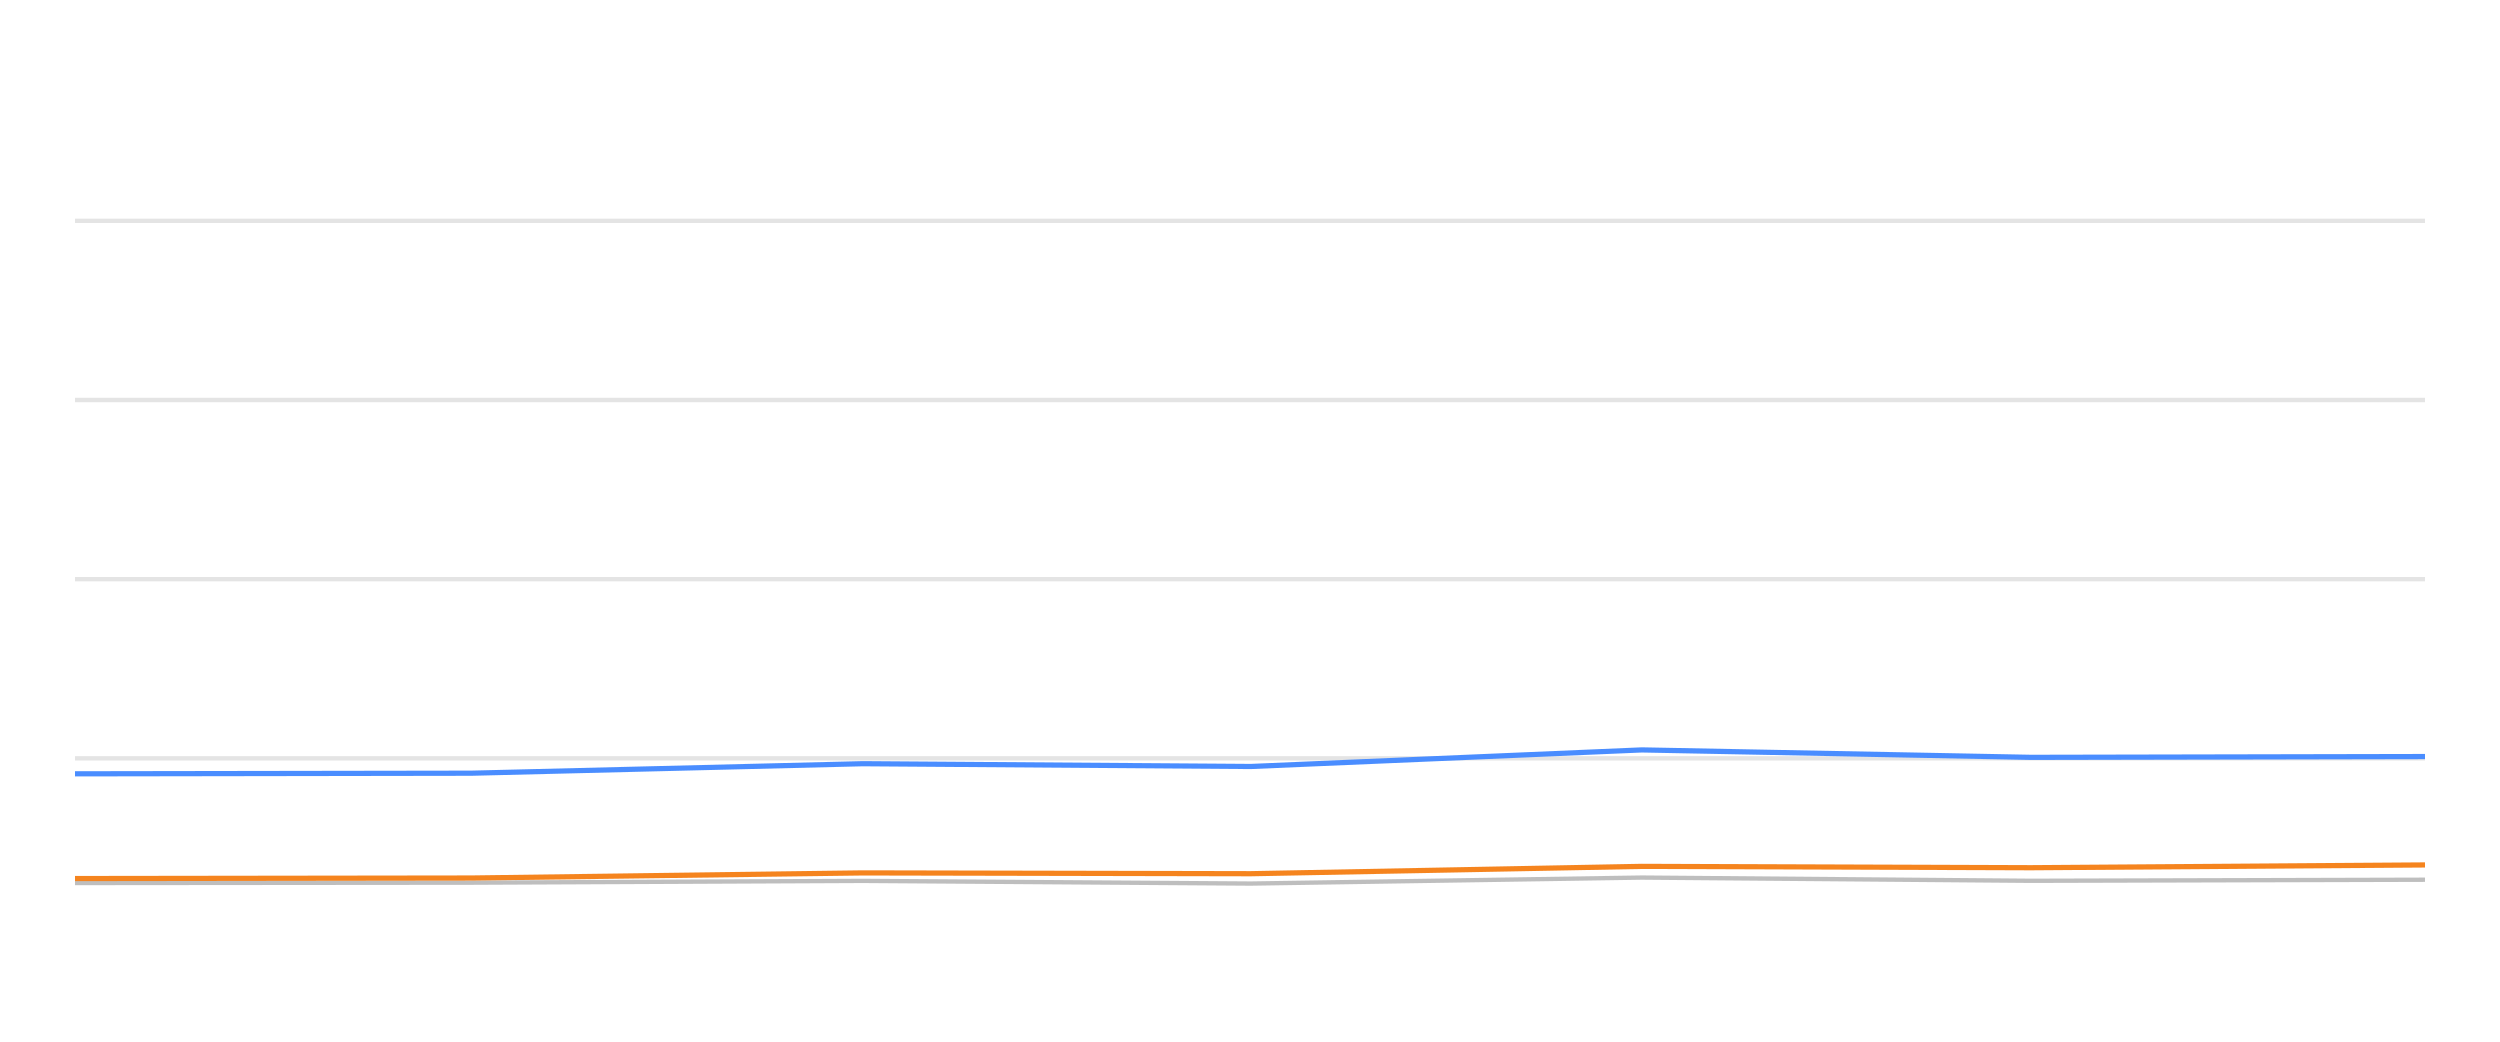
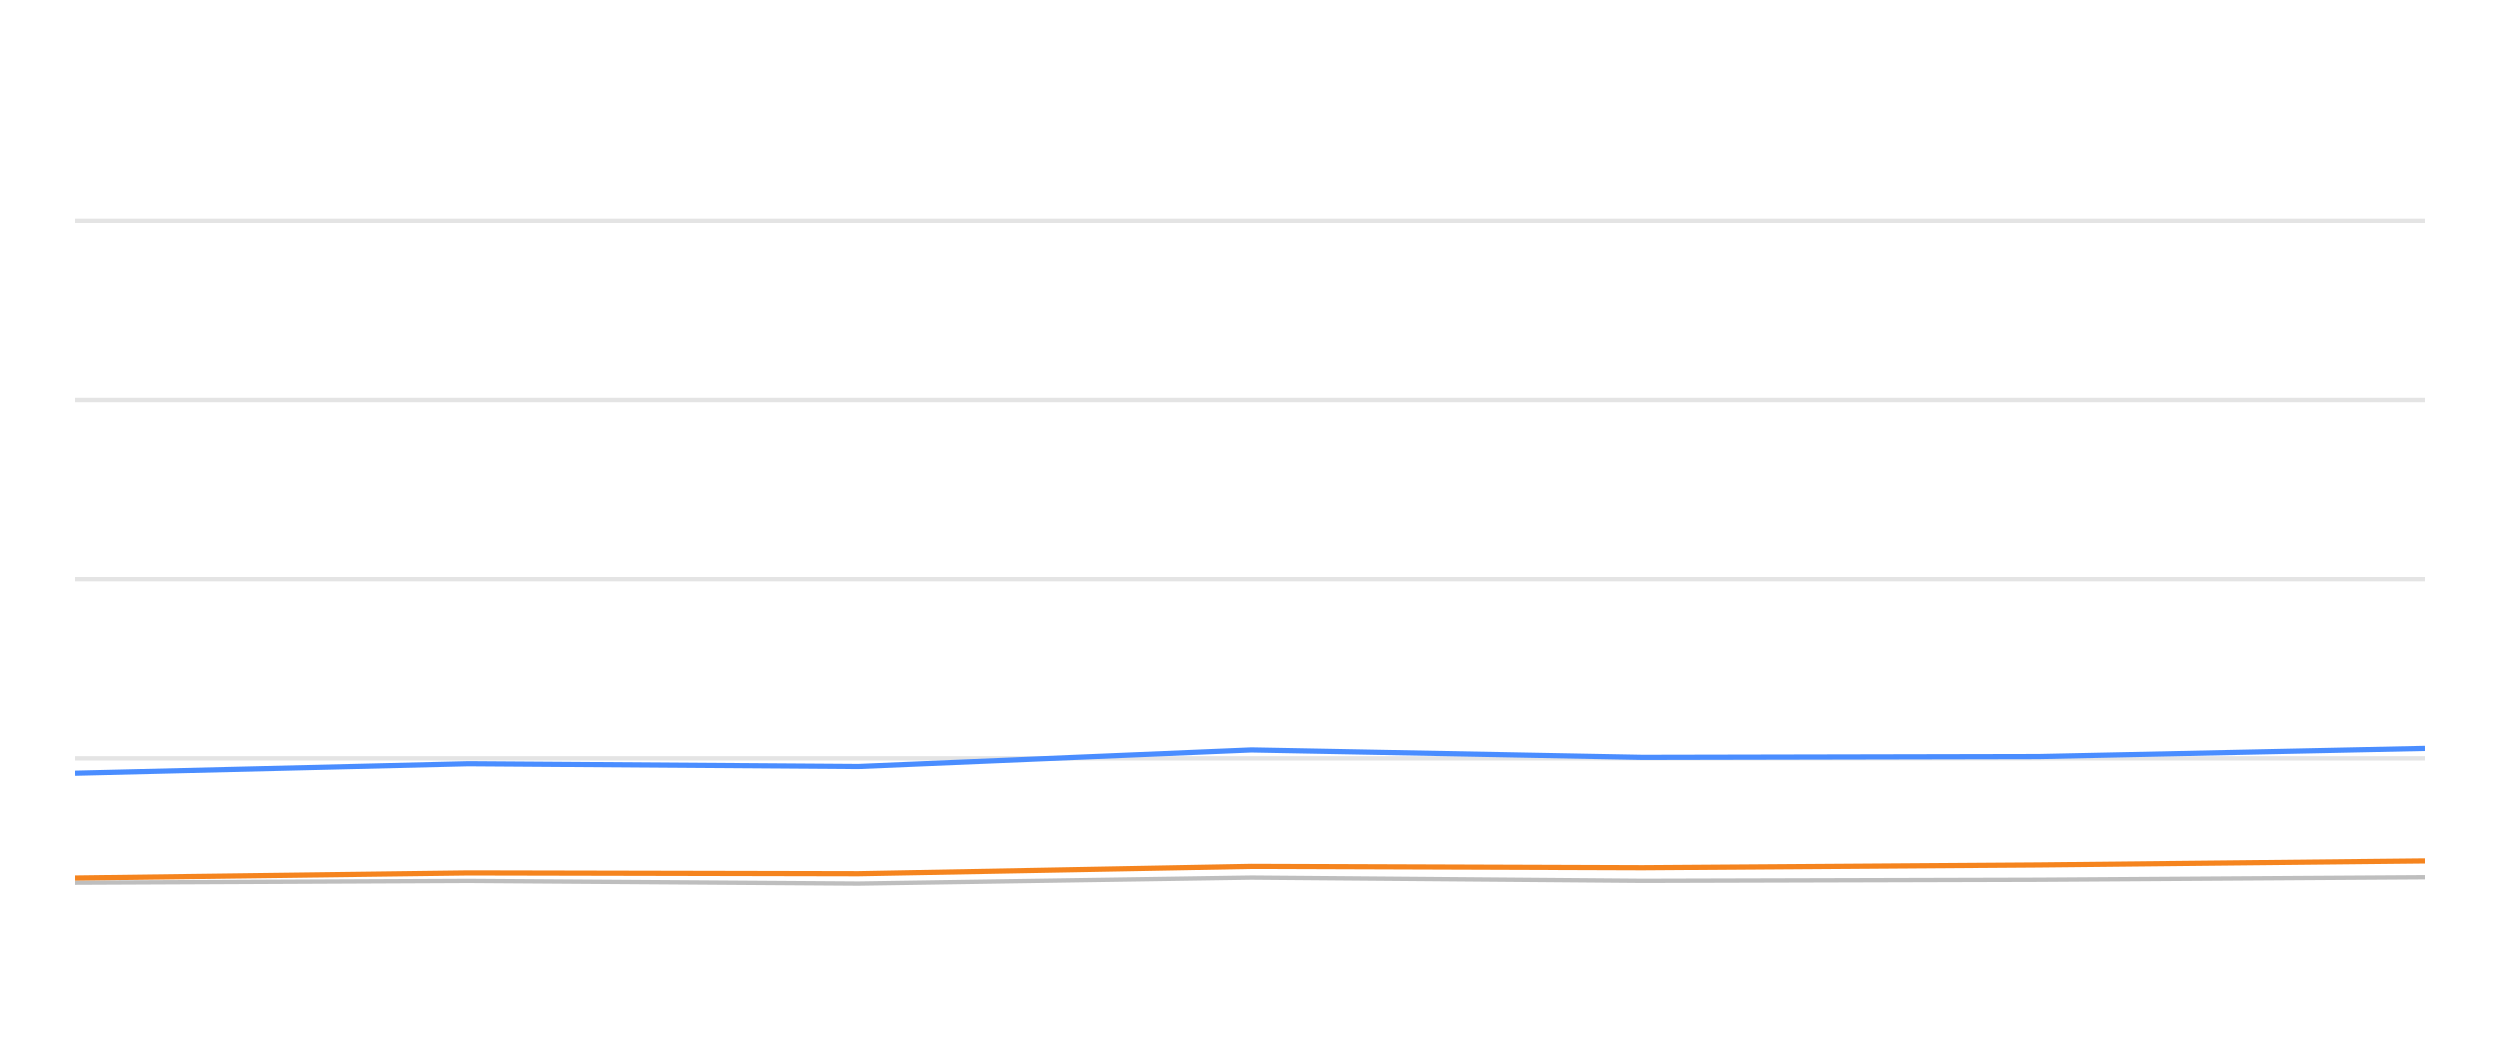
<svg xmlns="http://www.w3.org/2000/svg" width="288pt" height="120pt" viewBox="0 0 288 120" version="1.1">
  <defs>
    <style type="text/css">*{stroke-linejoin: round; stroke-linecap: butt}</style>
  </defs>
  <g id="figure_1">
    <g id="patch_1">
      <path d="M 0 120  L 288 120  L 288 0  L 0 0  L 0 120  z " style="fill: none; opacity: 0" />
    </g>
    <g id="axes_1">
      <g id="patch_2">
        <path d="M 8.64 108  L 279.36 108  L 279.36 4.8  L 8.64 4.8  L 8.64 108  z " style="fill: none" />
      </g>
      <g id="matplotlib.axis_1" />
      <g id="matplotlib.axis_2" />
      <g id="line2d_1">
-         <path d="M 8.64 87.36  L 279.36 87.36  " clip-path="url(#pcc0b1bb3a6)" style="fill: none; stroke: #b2b2b2; stroke-opacity: 0.35; stroke-width: 0.5; stroke-linecap: square" />
+         <path d="M 8.64 87.36  L 279.36 87.36  " clip-path="url(#p9f2db1be1d)" style="fill: none; stroke: #b2b2b2; stroke-opacity: 0.35; stroke-width: 0.5; stroke-linecap: square" />
      </g>
      <g id="line2d_2">
-         <path d="M 8.64 66.72  L 279.36 66.72  " clip-path="url(#pcc0b1bb3a6)" style="fill: none; stroke: #b2b2b2; stroke-opacity: 0.35; stroke-width: 0.5; stroke-linecap: square" />
+         <path d="M 8.64 66.72  L 279.36 66.72  " clip-path="url(#p9f2db1be1d)" style="fill: none; stroke: #b2b2b2; stroke-opacity: 0.35; stroke-width: 0.5; stroke-linecap: square" />
      </g>
      <g id="line2d_3">
-         <path d="M 8.64 46.08  L 279.36 46.08  " clip-path="url(#pcc0b1bb3a6)" style="fill: none; stroke: #b2b2b2; stroke-opacity: 0.35; stroke-width: 0.5; stroke-linecap: square" />
+         <path d="M 8.64 46.08  L 279.36 46.08  " clip-path="url(#p9f2db1be1d)" style="fill: none; stroke: #b2b2b2; stroke-opacity: 0.35; stroke-width: 0.5; stroke-linecap: square" />
      </g>
      <g id="line2d_4">
-         <path d="M 8.64 25.44  L 279.36 25.44  " clip-path="url(#pcc0b1bb3a6)" style="fill: none; stroke: #b2b2b2; stroke-opacity: 0.35; stroke-width: 0.5; stroke-linecap: square" />
+         <path d="M 8.64 25.44  L 279.36 25.44  " clip-path="url(#p9f2db1be1d)" style="fill: none; stroke: #b2b2b2; stroke-opacity: 0.35; stroke-width: 0.5; stroke-linecap: square" />
      </g>
      <g id="line2d_5">
-         <path d="M 8.64 101.725  L 54.299 101.684  L 99.396 101.478  L 144.086 101.787  L 189.14 101.096  L 233.965 101.467  L 279.36 101.344  " clip-path="url(#pcc0b1bb3a6)" style="fill: none; stroke: #bebebe; stroke-width: 0.5; stroke-linecap: round" />
+         <path d="M 8.64 101.684  L 53.966 101.478  L 98.882 101.787  L 144.165 101.096  L 189.216 101.467  L 234.842 101.344  L 279.36 101.055  " clip-path="url(#p9f2db1be1d)" style="fill: none; stroke: #bebebe; stroke-width: 0.5; stroke-linecap: round" />
      </g>
      <g id="line2d_6">
-         <path d="M 8.64 89.145  L 54.299 89.073  L 99.396 87.979  L 144.086 88.299  L 189.14 86.39  L 233.965 87.246  L 279.36 87.154  " clip-path="url(#pcc0b1bb3a6)" style="fill: none; stroke: #4a8dff; stroke-width: 0.6" />
+         <path d="M 8.64 89.073  L 53.966 87.979  L 98.882 88.299  L 144.165 86.39  L 189.216 87.246  L 234.842 87.154  L 279.36 86.214  " clip-path="url(#p9f2db1be1d)" style="fill: none; stroke: #4a8dff; stroke-width: 0.6" />
      </g>
      <g id="line2d_7">
-         <path d="M 8.64 101.209  L 54.299 101.148  L 99.396 100.559  L 144.086 100.652  L 189.14 99.806  L 233.965 99.961  L 279.36 99.641  " clip-path="url(#pcc0b1bb3a6)" style="fill: none; stroke: #f5841e; stroke-width: 0.6" />
+         <path d="M 8.64 101.148  L 53.966 100.559  L 98.882 100.652  L 144.165 99.806  L 189.216 99.961  L 234.842 99.641  L 279.36 99.176  " clip-path="url(#p9f2db1be1d)" style="fill: none; stroke: #f5841e; stroke-width: 0.6" />
      </g>
    </g>
  </g>
  <defs>
-     <clipPath id="pcc0b1bb3a6">
+     <clipPath id="p9f2db1be1d">
      <rect x="8.64" y="4.8" width="270.72" height="103.2" />
    </clipPath>
  </defs>
</svg>
